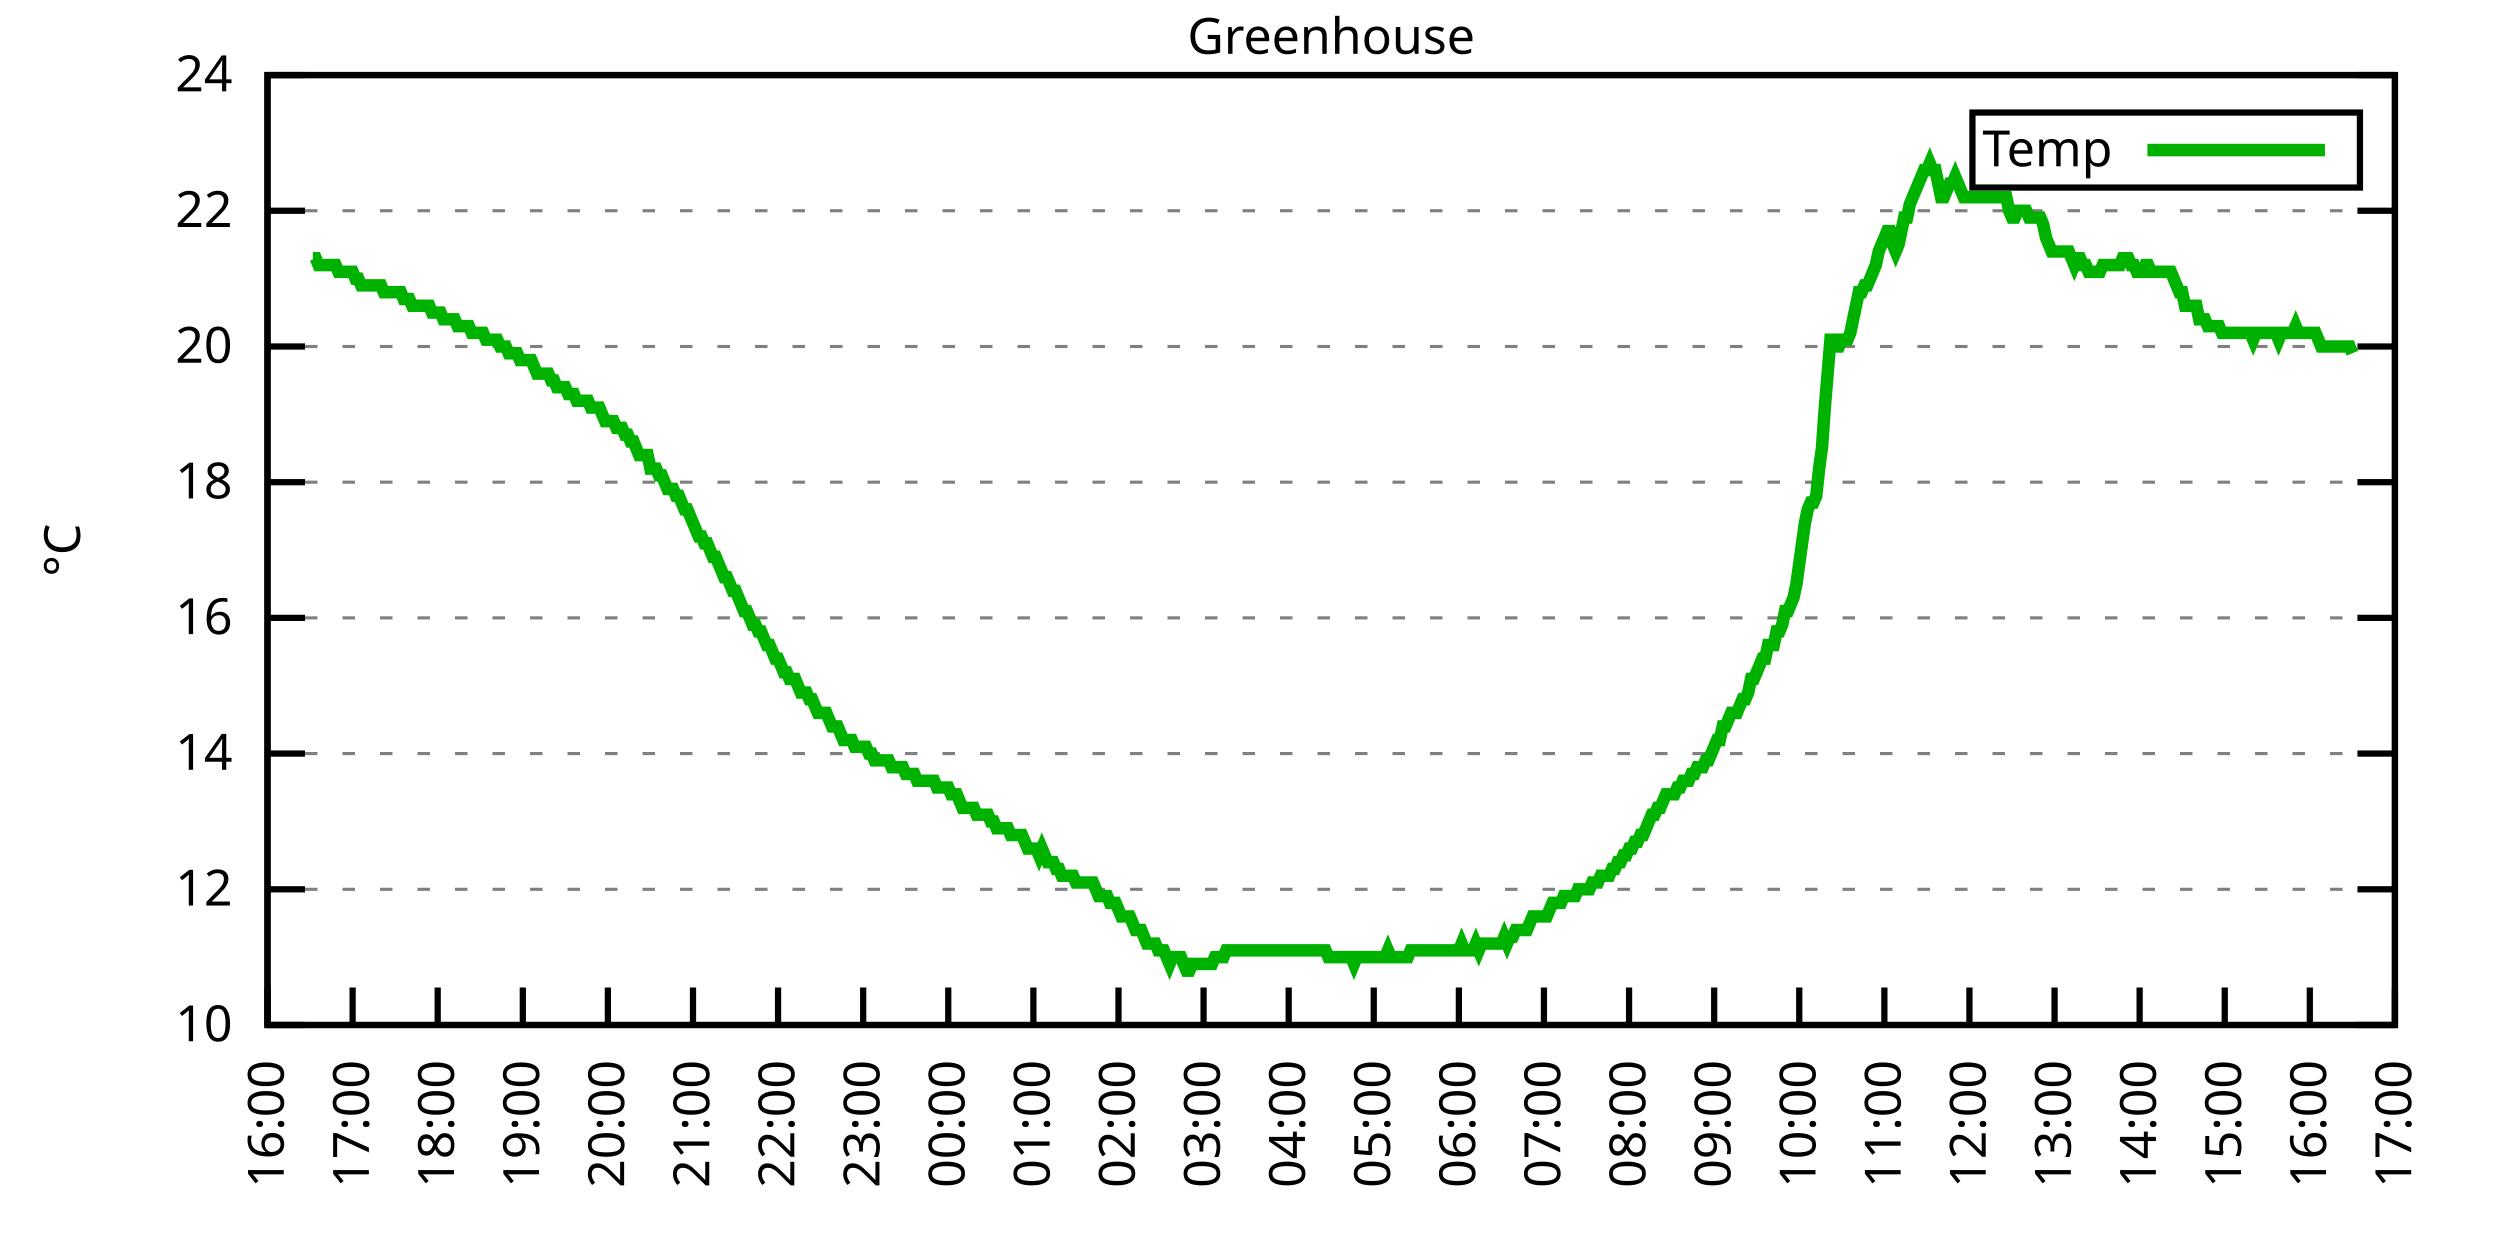
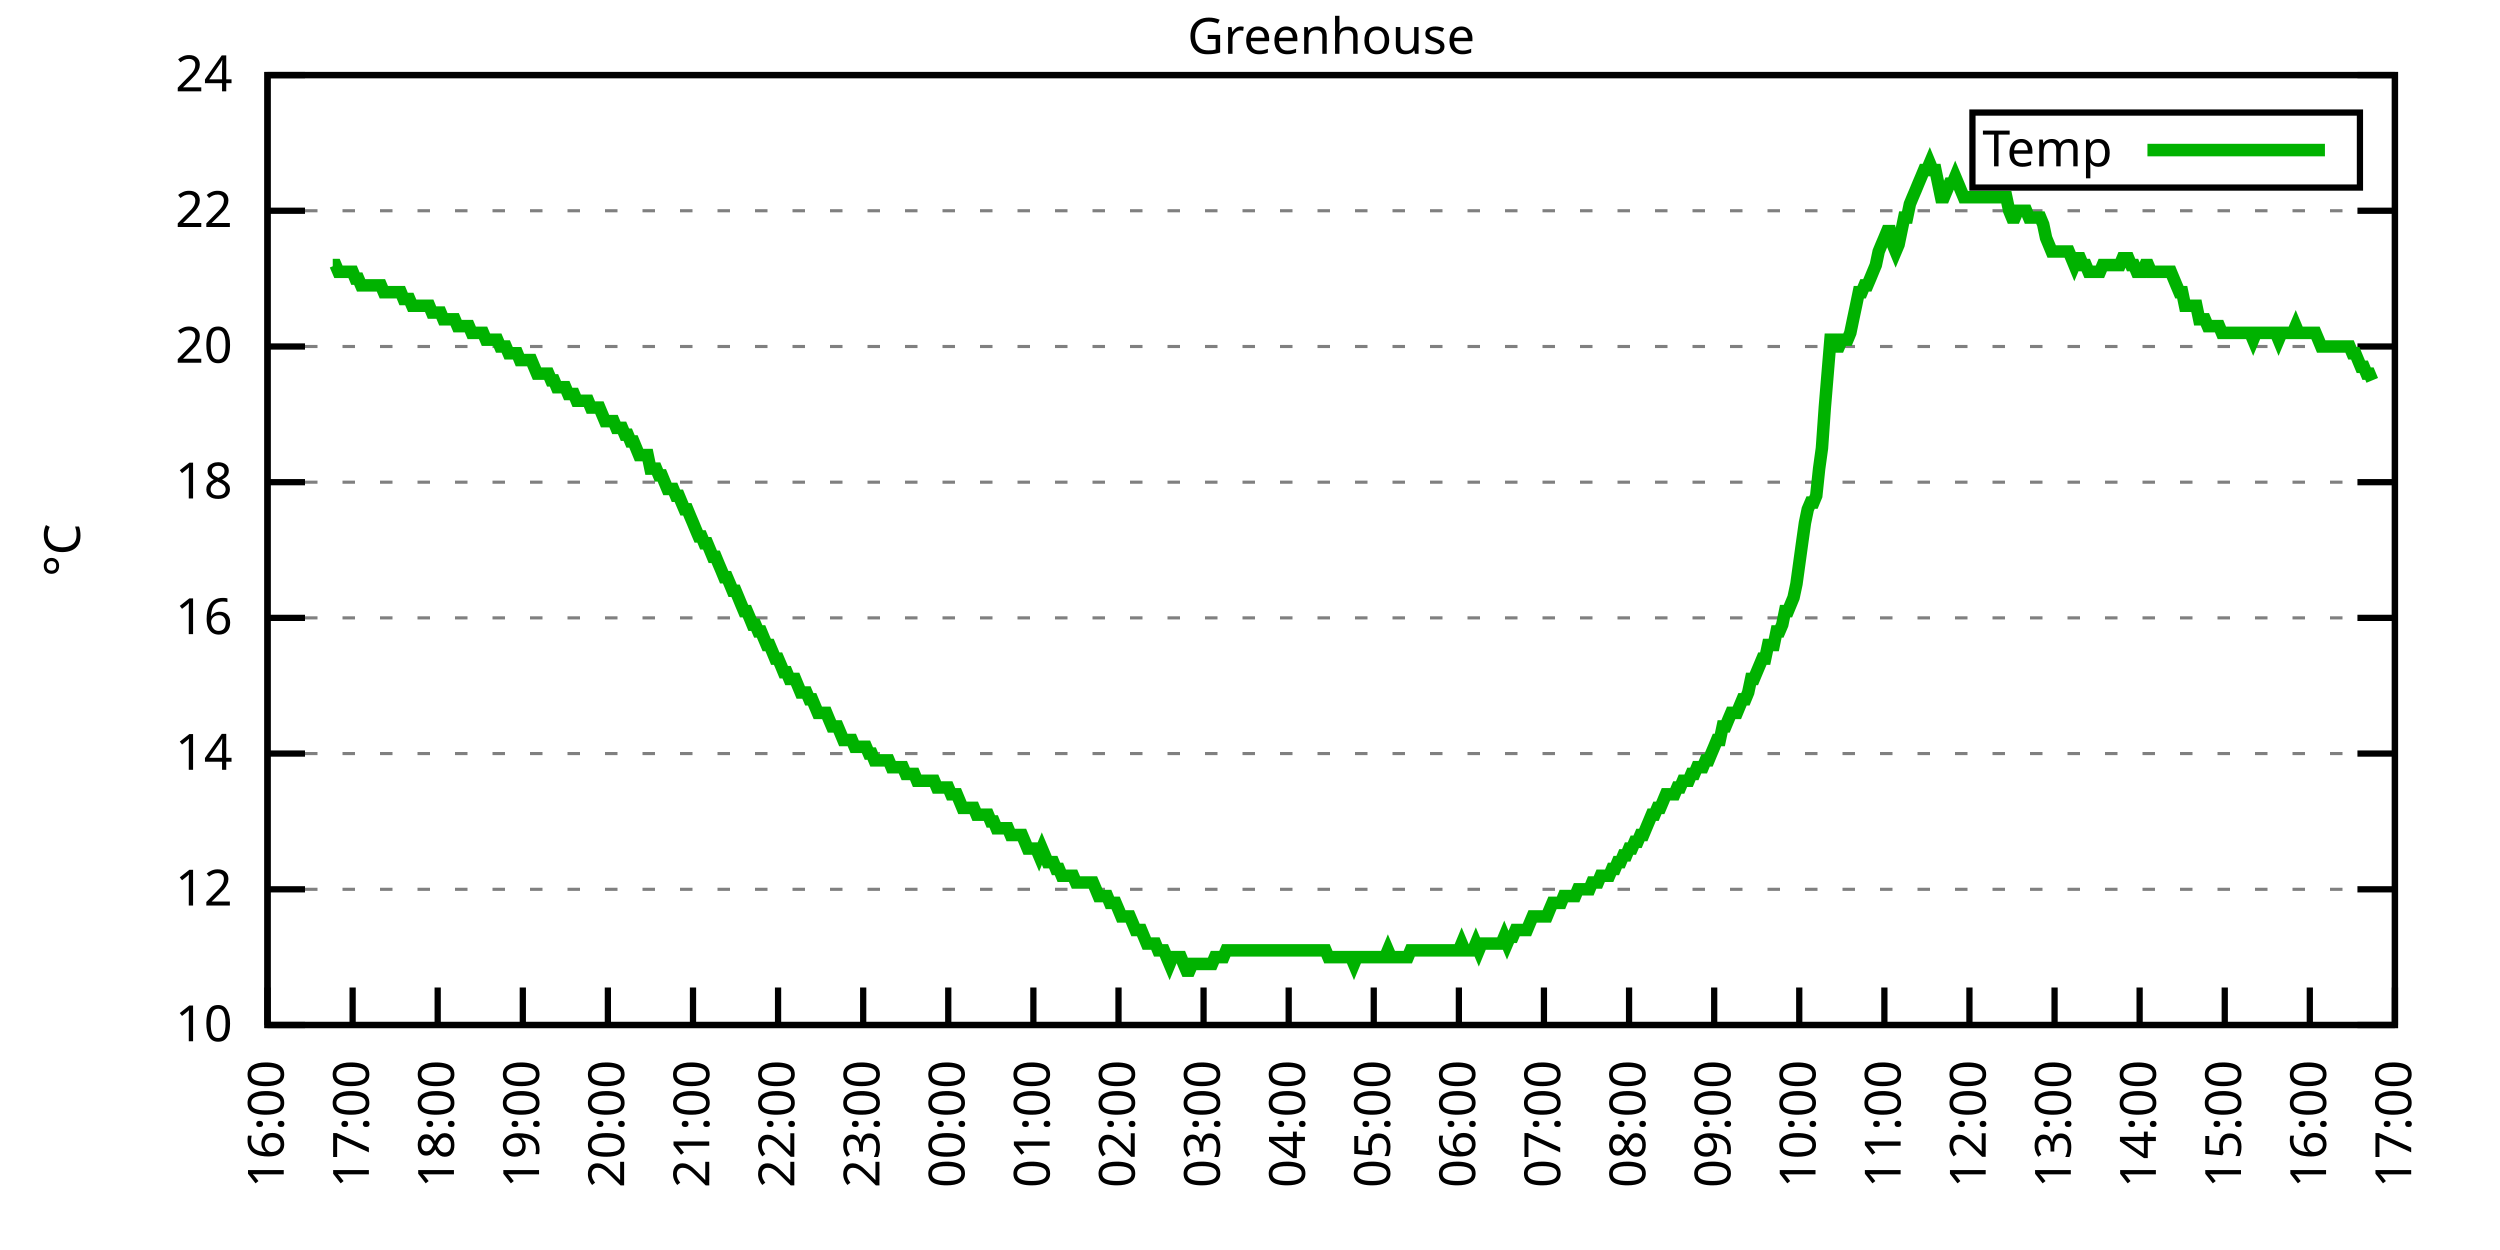
<svg xmlns="http://www.w3.org/2000/svg" xmlns:xlink="http://www.w3.org/1999/xlink" width="400" height="200" viewBox="0 0 400 200">
  <g id="gnuplot_canvas">
    <rect x="0" y="0" width="400" height="200" fill="none" />
    <defs>
      <circle id="gpDot" r="0.5" stroke-width="0.5" stroke="currentColor" />
      <path id="gpPt0" stroke-width="0.333" stroke="currentColor" d="M-1,0 h2 M0,-1 v2" />
      <path id="gpPt1" stroke-width="0.333" stroke="currentColor" d="M-1,-1 L1,1 M1,-1 L-1,1" />
      <path id="gpPt2" stroke-width="0.333" stroke="currentColor" d="M-1,0 L1,0 M0,-1 L0,1 M-1,-1 L1,1 M-1,1 L1,-1" />
      <rect id="gpPt3" stroke-width="0.333" stroke="currentColor" x="-1" y="-1" width="2" height="2" />
      <rect id="gpPt4" stroke-width="0.333" stroke="currentColor" fill="currentColor" x="-1" y="-1" width="2" height="2" />
      <circle id="gpPt5" stroke-width="0.333" stroke="currentColor" cx="0" cy="0" r="1" />
      <use xlink:href="#gpPt5" id="gpPt6" fill="currentColor" stroke="none" />
      <path id="gpPt7" stroke-width="0.333" stroke="currentColor" d="M0,-1.33 L-1.33,0.67 L1.33,0.67 z" />
      <use xlink:href="#gpPt7" id="gpPt8" fill="currentColor" stroke="none" />
      <use xlink:href="#gpPt7" id="gpPt9" stroke="currentColor" transform="rotate(180)" />
      <use xlink:href="#gpPt9" id="gpPt10" fill="currentColor" stroke="none" />
      <use xlink:href="#gpPt3" id="gpPt11" stroke="currentColor" transform="rotate(45)" />
      <use xlink:href="#gpPt11" id="gpPt12" fill="currentColor" stroke="none" />
      <path id="gpPt13" stroke-width="0.333" stroke="currentColor" d="M0,1.330 L1.265,0.411 L0.782,-1.067 L-0.782,-1.076 L-1.265,0.411 z" />
      <use xlink:href="#gpPt13" id="gpPt14" fill="currentColor" stroke="none" />
      <filter id="textbox" filterUnits="objectBoundingBox" x="0" y="0" height="1" width="1">
        <feFlood flood-color="white" flood-opacity="1" result="bgnd" />
        <feComposite in="SourceGraphic" in2="bgnd" operator="atop" />
      </filter>
      <filter id="greybox" filterUnits="objectBoundingBox" x="0" y="0" height="1" width="1">
        <feFlood flood-color="lightgrey" flood-opacity="1" result="grey" />
        <feComposite in="SourceGraphic" in2="grey" operator="atop" />
      </filter>
    </defs>
    <g fill="none" color="white" stroke="currentColor" stroke-width="1.00" stroke-linecap="butt" stroke-linejoin="miter">
</g>
    <g fill="none" color="black" stroke="currentColor" stroke-width="1.00" stroke-linecap="butt" stroke-linejoin="miter">
      <g stroke="none" shape-rendering="crispEdges">
        <polygon fill="rgb(255, 255, 255)" points="42.80,164.00 383.18,164.00 383.18,12.02 42.80,12.02 " />
      </g>
    </g>
    <g fill="none" color="black" stroke="currentColor" stroke-width="1.00" stroke-linecap="butt" stroke-linejoin="miter">
</g>
    <g fill="none" color="black" stroke="black" stroke-width="0.50" stroke-linecap="butt" stroke-linejoin="miter">
</g>
    <g fill="none" color="gray" stroke="currentColor" stroke-width="0.50" stroke-linecap="butt" stroke-linejoin="miter">
      <path stroke="gray" stroke-dasharray="2,4" class="gridline" d="M42.80,164.00 L383.19,164.00  " />
    </g>
    <g fill="none" color="gray" stroke="gray" stroke-width="1.00" stroke-linecap="butt" stroke-linejoin="miter">
</g>
    <g fill="none" color="black" stroke="currentColor" stroke-width="1.00" stroke-linecap="butt" stroke-linejoin="miter">
      <path stroke="black" d="M42.80,164.00 L48.80,164.00 M383.19,164.00 L377.19,164.00  " />
      <g transform="translate(37.20,166.60)" stroke="none" fill="black" font-family="Sans" font-size="8.00" text-anchor="end">
        <text>
          <tspan font-family="Sans"> 10</tspan>
        </text>
      </g>
    </g>
    <g fill="none" color="black" stroke="currentColor" stroke-width="1.00" stroke-linecap="butt" stroke-linejoin="miter">
</g>
    <g fill="none" color="black" stroke="black" stroke-width="0.50" stroke-linecap="butt" stroke-linejoin="miter">
</g>
    <g fill="none" color="gray" stroke="currentColor" stroke-width="0.50" stroke-linecap="butt" stroke-linejoin="miter">
      <path stroke="gray" stroke-dasharray="2,4" class="gridline" d="M42.80,142.29 L383.19,142.29  " />
    </g>
    <g fill="none" color="gray" stroke="gray" stroke-width="1.00" stroke-linecap="butt" stroke-linejoin="miter">
</g>
    <g fill="none" color="black" stroke="currentColor" stroke-width="1.00" stroke-linecap="butt" stroke-linejoin="miter">
      <path stroke="black" d="M42.80,142.29 L48.80,142.29 M383.19,142.29 L377.19,142.29  " />
      <g transform="translate(37.20,144.89)" stroke="none" fill="black" font-family="Sans" font-size="8.00" text-anchor="end">
        <text>
          <tspan font-family="Sans"> 12</tspan>
        </text>
      </g>
    </g>
    <g fill="none" color="black" stroke="currentColor" stroke-width="1.00" stroke-linecap="butt" stroke-linejoin="miter">
</g>
    <g fill="none" color="black" stroke="black" stroke-width="0.50" stroke-linecap="butt" stroke-linejoin="miter">
</g>
    <g fill="none" color="gray" stroke="currentColor" stroke-width="0.50" stroke-linecap="butt" stroke-linejoin="miter">
      <path stroke="gray" stroke-dasharray="2,4" class="gridline" d="M42.80,120.57 L383.19,120.57  " />
    </g>
    <g fill="none" color="gray" stroke="gray" stroke-width="1.00" stroke-linecap="butt" stroke-linejoin="miter">
</g>
    <g fill="none" color="black" stroke="currentColor" stroke-width="1.00" stroke-linecap="butt" stroke-linejoin="miter">
      <path stroke="black" d="M42.80,120.57 L48.80,120.57 M383.19,120.57 L377.19,120.57  " />
      <g transform="translate(37.20,123.17)" stroke="none" fill="black" font-family="Sans" font-size="8.00" text-anchor="end">
        <text>
          <tspan font-family="Sans"> 14</tspan>
        </text>
      </g>
    </g>
    <g fill="none" color="black" stroke="currentColor" stroke-width="1.00" stroke-linecap="butt" stroke-linejoin="miter">
</g>
    <g fill="none" color="black" stroke="black" stroke-width="0.50" stroke-linecap="butt" stroke-linejoin="miter">
</g>
    <g fill="none" color="gray" stroke="currentColor" stroke-width="0.50" stroke-linecap="butt" stroke-linejoin="miter">
      <path stroke="gray" stroke-dasharray="2,4" class="gridline" d="M42.80,98.86 L383.19,98.86  " />
    </g>
    <g fill="none" color="gray" stroke="gray" stroke-width="1.00" stroke-linecap="butt" stroke-linejoin="miter">
</g>
    <g fill="none" color="black" stroke="currentColor" stroke-width="1.00" stroke-linecap="butt" stroke-linejoin="miter">
      <path stroke="black" d="M42.80,98.86 L48.80,98.86 M383.19,98.86 L377.19,98.86  " />
      <g transform="translate(37.20,101.46)" stroke="none" fill="black" font-family="Sans" font-size="8.00" text-anchor="end">
        <text>
          <tspan font-family="Sans"> 16</tspan>
        </text>
      </g>
    </g>
    <g fill="none" color="black" stroke="currentColor" stroke-width="1.00" stroke-linecap="butt" stroke-linejoin="miter">
</g>
    <g fill="none" color="black" stroke="black" stroke-width="0.50" stroke-linecap="butt" stroke-linejoin="miter">
</g>
    <g fill="none" color="gray" stroke="currentColor" stroke-width="0.50" stroke-linecap="butt" stroke-linejoin="miter">
      <path stroke="gray" stroke-dasharray="2,4" class="gridline" d="M42.80,77.15 L383.19,77.15  " />
    </g>
    <g fill="none" color="gray" stroke="gray" stroke-width="1.00" stroke-linecap="butt" stroke-linejoin="miter">
</g>
    <g fill="none" color="black" stroke="currentColor" stroke-width="1.00" stroke-linecap="butt" stroke-linejoin="miter">
      <path stroke="black" d="M42.80,77.15 L48.80,77.15 M383.19,77.15 L377.19,77.15  " />
      <g transform="translate(37.20,79.75)" stroke="none" fill="black" font-family="Sans" font-size="8.00" text-anchor="end">
        <text>
          <tspan font-family="Sans"> 18</tspan>
        </text>
      </g>
    </g>
    <g fill="none" color="black" stroke="currentColor" stroke-width="1.00" stroke-linecap="butt" stroke-linejoin="miter">
</g>
    <g fill="none" color="black" stroke="black" stroke-width="0.50" stroke-linecap="butt" stroke-linejoin="miter">
</g>
    <g fill="none" color="gray" stroke="currentColor" stroke-width="0.50" stroke-linecap="butt" stroke-linejoin="miter">
      <path stroke="gray" stroke-dasharray="2,4" class="gridline" d="M42.80,55.44 L383.19,55.44  " />
    </g>
    <g fill="none" color="gray" stroke="gray" stroke-width="1.00" stroke-linecap="butt" stroke-linejoin="miter">
</g>
    <g fill="none" color="black" stroke="currentColor" stroke-width="1.00" stroke-linecap="butt" stroke-linejoin="miter">
      <path stroke="black" d="M42.80,55.44 L48.80,55.44 M383.19,55.44 L377.19,55.44  " />
      <g transform="translate(37.20,58.04)" stroke="none" fill="black" font-family="Sans" font-size="8.00" text-anchor="end">
        <text>
          <tspan font-family="Sans"> 20</tspan>
        </text>
      </g>
    </g>
    <g fill="none" color="black" stroke="currentColor" stroke-width="1.00" stroke-linecap="butt" stroke-linejoin="miter">
</g>
    <g fill="none" color="black" stroke="black" stroke-width="0.50" stroke-linecap="butt" stroke-linejoin="miter">
</g>
    <g fill="none" color="gray" stroke="currentColor" stroke-width="0.50" stroke-linecap="butt" stroke-linejoin="miter">
      <path stroke="gray" stroke-dasharray="2,4" class="gridline" d="M42.80,33.72 L383.19,33.72  " />
    </g>
    <g fill="none" color="gray" stroke="gray" stroke-width="1.00" stroke-linecap="butt" stroke-linejoin="miter">
</g>
    <g fill="none" color="black" stroke="currentColor" stroke-width="1.00" stroke-linecap="butt" stroke-linejoin="miter">
      <path stroke="black" d="M42.80,33.72 L48.80,33.72 M383.19,33.72 L377.19,33.72  " />
      <g transform="translate(37.20,36.32)" stroke="none" fill="black" font-family="Sans" font-size="8.00" text-anchor="end">
        <text>
          <tspan font-family="Sans"> 22</tspan>
        </text>
      </g>
    </g>
    <g fill="none" color="black" stroke="currentColor" stroke-width="1.00" stroke-linecap="butt" stroke-linejoin="miter">
</g>
    <g fill="none" color="black" stroke="black" stroke-width="0.50" stroke-linecap="butt" stroke-linejoin="miter">
</g>
    <g fill="none" color="gray" stroke="currentColor" stroke-width="0.50" stroke-linecap="butt" stroke-linejoin="miter">
      <path stroke="gray" stroke-dasharray="2,4" class="gridline" d="M42.80,12.01 L383.19,12.01  " />
    </g>
    <g fill="none" color="gray" stroke="gray" stroke-width="1.00" stroke-linecap="butt" stroke-linejoin="miter">
</g>
    <g fill="none" color="black" stroke="currentColor" stroke-width="1.00" stroke-linecap="butt" stroke-linejoin="miter">
      <path stroke="black" d="M42.80,12.01 L48.80,12.01 M383.19,12.01 L377.19,12.01  " />
      <g transform="translate(37.20,14.61)" stroke="none" fill="black" font-family="Sans" font-size="8.00" text-anchor="end">
        <text>
          <tspan font-family="Sans"> 24</tspan>
        </text>
      </g>
    </g>
    <g fill="none" color="black" stroke="currentColor" stroke-width="1.00" stroke-linecap="butt" stroke-linejoin="miter">
      <path stroke="black" d="M42.80,164.00 L42.80,158.00  " />
      <g transform="translate(45.40,169.60) rotate(270.00)" stroke="none" fill="black" font-family="Sans" font-size="8.00" text-anchor="end">
        <text>
          <tspan font-family="Sans">16:00</tspan>
        </text>
      </g>
    </g>
    <g fill="none" color="black" stroke="currentColor" stroke-width="1.00" stroke-linecap="butt" stroke-linejoin="miter">
      <path stroke="black" d="M56.42,164.00 L56.42,158.00  " />
      <g transform="translate(59.02,169.60) rotate(270.00)" stroke="none" fill="black" font-family="Sans" font-size="8.00" text-anchor="end">
        <text>
          <tspan font-family="Sans">17:00</tspan>
        </text>
      </g>
    </g>
    <g fill="none" color="black" stroke="currentColor" stroke-width="1.00" stroke-linecap="butt" stroke-linejoin="miter">
      <path stroke="black" d="M70.03,164.00 L70.03,158.00  " />
      <g transform="translate(72.63,169.60) rotate(270.00)" stroke="none" fill="black" font-family="Sans" font-size="8.00" text-anchor="end">
        <text>
          <tspan font-family="Sans">18:00</tspan>
        </text>
      </g>
    </g>
    <g fill="none" color="black" stroke="currentColor" stroke-width="1.00" stroke-linecap="butt" stroke-linejoin="miter">
      <path stroke="black" d="M83.65,164.00 L83.65,158.00  " />
      <g transform="translate(86.25,169.60) rotate(270.00)" stroke="none" fill="black" font-family="Sans" font-size="8.00" text-anchor="end">
        <text>
          <tspan font-family="Sans">19:00</tspan>
        </text>
      </g>
    </g>
    <g fill="none" color="black" stroke="currentColor" stroke-width="1.00" stroke-linecap="butt" stroke-linejoin="miter">
      <path stroke="black" d="M97.26,164.00 L97.26,158.00  " />
      <g transform="translate(99.86,169.60) rotate(270.00)" stroke="none" fill="black" font-family="Sans" font-size="8.00" text-anchor="end">
        <text>
          <tspan font-family="Sans">20:00</tspan>
        </text>
      </g>
    </g>
    <g fill="none" color="black" stroke="currentColor" stroke-width="1.00" stroke-linecap="butt" stroke-linejoin="miter">
      <path stroke="black" d="M110.88,164.00 L110.88,158.00  " />
      <g transform="translate(113.48,169.60) rotate(270.00)" stroke="none" fill="black" font-family="Sans" font-size="8.00" text-anchor="end">
        <text>
          <tspan font-family="Sans">21:00</tspan>
        </text>
      </g>
    </g>
    <g fill="none" color="black" stroke="currentColor" stroke-width="1.00" stroke-linecap="butt" stroke-linejoin="miter">
      <path stroke="black" d="M124.49,164.00 L124.49,158.00  " />
      <g transform="translate(127.09,169.60) rotate(270.00)" stroke="none" fill="black" font-family="Sans" font-size="8.00" text-anchor="end">
        <text>
          <tspan font-family="Sans">22:00</tspan>
        </text>
      </g>
    </g>
    <g fill="none" color="black" stroke="currentColor" stroke-width="1.00" stroke-linecap="butt" stroke-linejoin="miter">
      <path stroke="black" d="M138.11,164.00 L138.11,158.00  " />
      <g transform="translate(140.71,169.60) rotate(270.00)" stroke="none" fill="black" font-family="Sans" font-size="8.00" text-anchor="end">
        <text>
          <tspan font-family="Sans">23:00</tspan>
        </text>
      </g>
    </g>
    <g fill="none" color="black" stroke="currentColor" stroke-width="1.00" stroke-linecap="butt" stroke-linejoin="miter">
      <path stroke="black" d="M151.72,164.00 L151.72,158.00  " />
      <g transform="translate(154.32,169.60) rotate(270.00)" stroke="none" fill="black" font-family="Sans" font-size="8.00" text-anchor="end">
        <text>
          <tspan font-family="Sans">00:00</tspan>
        </text>
      </g>
    </g>
    <g fill="none" color="black" stroke="currentColor" stroke-width="1.00" stroke-linecap="butt" stroke-linejoin="miter">
      <path stroke="black" d="M165.34,164.00 L165.34,158.00  " />
      <g transform="translate(167.94,169.60) rotate(270.00)" stroke="none" fill="black" font-family="Sans" font-size="8.00" text-anchor="end">
        <text>
          <tspan font-family="Sans">01:00</tspan>
        </text>
      </g>
    </g>
    <g fill="none" color="black" stroke="currentColor" stroke-width="1.00" stroke-linecap="butt" stroke-linejoin="miter">
      <path stroke="black" d="M178.96,164.00 L178.96,158.00  " />
      <g transform="translate(181.56,169.60) rotate(270.00)" stroke="none" fill="black" font-family="Sans" font-size="8.00" text-anchor="end">
        <text>
          <tspan font-family="Sans">02:00</tspan>
        </text>
      </g>
    </g>
    <g fill="none" color="black" stroke="currentColor" stroke-width="1.00" stroke-linecap="butt" stroke-linejoin="miter">
      <path stroke="black" d="M192.57,164.00 L192.57,158.00  " />
      <g transform="translate(195.17,169.60) rotate(270.00)" stroke="none" fill="black" font-family="Sans" font-size="8.00" text-anchor="end">
        <text>
          <tspan font-family="Sans">03:00</tspan>
        </text>
      </g>
    </g>
    <g fill="none" color="black" stroke="currentColor" stroke-width="1.00" stroke-linecap="butt" stroke-linejoin="miter">
      <path stroke="black" d="M206.19,164.00 L206.19,158.00  " />
      <g transform="translate(208.79,169.60) rotate(270.00)" stroke="none" fill="black" font-family="Sans" font-size="8.00" text-anchor="end">
        <text>
          <tspan font-family="Sans">04:00</tspan>
        </text>
      </g>
    </g>
    <g fill="none" color="black" stroke="currentColor" stroke-width="1.00" stroke-linecap="butt" stroke-linejoin="miter">
      <path stroke="black" d="M219.80,164.00 L219.80,158.00  " />
      <g transform="translate(222.40,169.60) rotate(270.00)" stroke="none" fill="black" font-family="Sans" font-size="8.00" text-anchor="end">
        <text>
          <tspan font-family="Sans">05:00</tspan>
        </text>
      </g>
    </g>
    <g fill="none" color="black" stroke="currentColor" stroke-width="1.00" stroke-linecap="butt" stroke-linejoin="miter">
      <path stroke="black" d="M233.42,164.00 L233.42,158.00  " />
      <g transform="translate(236.02,169.60) rotate(270.00)" stroke="none" fill="black" font-family="Sans" font-size="8.00" text-anchor="end">
        <text>
          <tspan font-family="Sans">06:00</tspan>
        </text>
      </g>
    </g>
    <g fill="none" color="black" stroke="currentColor" stroke-width="1.00" stroke-linecap="butt" stroke-linejoin="miter">
      <path stroke="black" d="M247.03,164.00 L247.03,158.00  " />
      <g transform="translate(249.63,169.60) rotate(270.00)" stroke="none" fill="black" font-family="Sans" font-size="8.00" text-anchor="end">
        <text>
          <tspan font-family="Sans">07:00</tspan>
        </text>
      </g>
    </g>
    <g fill="none" color="black" stroke="currentColor" stroke-width="1.00" stroke-linecap="butt" stroke-linejoin="miter">
      <path stroke="black" d="M260.65,164.00 L260.65,158.00  " />
      <g transform="translate(263.25,169.60) rotate(270.00)" stroke="none" fill="black" font-family="Sans" font-size="8.00" text-anchor="end">
        <text>
          <tspan font-family="Sans">08:00</tspan>
        </text>
      </g>
    </g>
    <g fill="none" color="black" stroke="currentColor" stroke-width="1.00" stroke-linecap="butt" stroke-linejoin="miter">
      <path stroke="black" d="M274.27,164.00 L274.27,158.00  " />
      <g transform="translate(276.87,169.60) rotate(270.00)" stroke="none" fill="black" font-family="Sans" font-size="8.00" text-anchor="end">
        <text>
          <tspan font-family="Sans">09:00</tspan>
        </text>
      </g>
    </g>
    <g fill="none" color="black" stroke="currentColor" stroke-width="1.00" stroke-linecap="butt" stroke-linejoin="miter">
      <path stroke="black" d="M287.88,164.00 L287.88,158.00  " />
      <g transform="translate(290.48,169.60) rotate(270.00)" stroke="none" fill="black" font-family="Sans" font-size="8.00" text-anchor="end">
        <text>
          <tspan font-family="Sans">10:00</tspan>
        </text>
      </g>
    </g>
    <g fill="none" color="black" stroke="currentColor" stroke-width="1.00" stroke-linecap="butt" stroke-linejoin="miter">
      <path stroke="black" d="M301.50,164.00 L301.50,158.00  " />
      <g transform="translate(304.10,169.60) rotate(270.00)" stroke="none" fill="black" font-family="Sans" font-size="8.00" text-anchor="end">
        <text>
          <tspan font-family="Sans">11:00</tspan>
        </text>
      </g>
    </g>
    <g fill="none" color="black" stroke="currentColor" stroke-width="1.00" stroke-linecap="butt" stroke-linejoin="miter">
      <path stroke="black" d="M315.11,164.00 L315.11,158.00  " />
      <g transform="translate(317.71,169.60) rotate(270.00)" stroke="none" fill="black" font-family="Sans" font-size="8.00" text-anchor="end">
        <text>
          <tspan font-family="Sans">12:00</tspan>
        </text>
      </g>
    </g>
    <g fill="none" color="black" stroke="currentColor" stroke-width="1.00" stroke-linecap="butt" stroke-linejoin="miter">
      <path stroke="black" d="M328.73,164.00 L328.73,158.00  " />
      <g transform="translate(331.33,169.60) rotate(270.00)" stroke="none" fill="black" font-family="Sans" font-size="8.00" text-anchor="end">
        <text>
          <tspan font-family="Sans">13:00</tspan>
        </text>
      </g>
    </g>
    <g fill="none" color="black" stroke="currentColor" stroke-width="1.00" stroke-linecap="butt" stroke-linejoin="miter">
      <path stroke="black" d="M342.34,164.00 L342.34,158.00  " />
      <g transform="translate(344.94,169.60) rotate(270.00)" stroke="none" fill="black" font-family="Sans" font-size="8.00" text-anchor="end">
        <text>
          <tspan font-family="Sans">14:00</tspan>
        </text>
      </g>
    </g>
    <g fill="none" color="black" stroke="currentColor" stroke-width="1.00" stroke-linecap="butt" stroke-linejoin="miter">
      <path stroke="black" d="M355.96,164.00 L355.96,158.00  " />
      <g transform="translate(358.56,169.60) rotate(270.00)" stroke="none" fill="black" font-family="Sans" font-size="8.00" text-anchor="end">
        <text>
          <tspan font-family="Sans">15:00</tspan>
        </text>
      </g>
    </g>
    <g fill="none" color="black" stroke="currentColor" stroke-width="1.00" stroke-linecap="butt" stroke-linejoin="miter">
      <path stroke="black" d="M369.57,164.00 L369.57,158.00  " />
      <g transform="translate(372.17,169.60) rotate(270.00)" stroke="none" fill="black" font-family="Sans" font-size="8.00" text-anchor="end">
        <text>
          <tspan font-family="Sans">16:00</tspan>
        </text>
      </g>
    </g>
    <g fill="none" color="black" stroke="currentColor" stroke-width="1.00" stroke-linecap="butt" stroke-linejoin="miter">
      <path stroke="black" d="M383.19,164.00 L383.19,158.00  " />
      <g transform="translate(385.79,169.60) rotate(270.00)" stroke="none" fill="black" font-family="Sans" font-size="8.00" text-anchor="end">
        <text>
          <tspan font-family="Sans">17:00</tspan>
        </text>
      </g>
    </g>
    <g fill="none" color="black" stroke="currentColor" stroke-width="1.00" stroke-linecap="butt" stroke-linejoin="miter">
</g>
    <g fill="none" color="black" stroke="currentColor" stroke-width="1.00" stroke-linecap="butt" stroke-linejoin="miter">
      <path stroke="black" d="M42.80,12.01 L42.80,164.00 L383.19,164.00 L383.19,12.01 L42.80,12.01 Z  " />
    </g>
    <g fill="none" color="black" stroke="currentColor" stroke-width="1.00" stroke-linecap="butt" stroke-linejoin="miter">
</g>
    <g fill="none" color="black" stroke="currentColor" stroke-width="1.00" stroke-linecap="butt" stroke-linejoin="miter">
      <path stroke="black" d="M315.59,30.01 L315.59,18.01 L377.59,18.01 L377.59,30.01 L315.59,30.01 Z  " />
    </g>
    <g id="Greenhouse_plot_1">
      <g fill="none" color="white" stroke="black" stroke-width="2.00" stroke-linecap="butt" stroke-linejoin="miter">
</g>
      <g fill="none" color="black" stroke="currentColor" stroke-width="2.00" stroke-linecap="butt" stroke-linejoin="miter">
        <g transform="translate(337.99,26.61)" stroke="none" fill="black" font-family="Sans" font-size="8.00" text-anchor="end">
          <text>
            <tspan font-family="Sans">Temp</tspan>
          </text>
        </g>
      </g>
      <g fill="none" color="black" stroke="currentColor" stroke-width="2.00" stroke-linecap="butt" stroke-linejoin="miter">
-         <path stroke="rgb(  0, 178,   0)" d="M343.59,24.01 L371.99,24.01 M50.06,41.32 L50.52,41.32 L50.97,42.41 L51.42,42.41 L51.88,42.41 L52.33,42.41   L52.78,42.41 L53.24,42.41 L53.69,42.41 L54.15,43.49 L54.60,43.49 L55.05,43.49 L55.51,43.49 L55.96,43.49   L56.42,43.49 L56.87,44.58 L57.32,44.58 L57.78,45.66 L58.23,45.66 L58.68,45.66 L59.14,45.66 L59.59,45.66   L60.05,45.66 L60.50,45.66 L60.95,45.66 L61.41,46.75 L61.86,46.75 L62.32,46.75 L62.77,46.75 L63.22,46.75   L63.68,46.75 L64.13,46.75 L64.58,47.84 L65.04,47.84 L65.49,47.84 L65.95,48.92 L66.40,48.92 L66.85,48.92   L67.31,48.92 L67.76,48.92 L68.22,48.92 L68.67,48.92 L69.12,50.01 L69.58,50.01 L70.03,50.01 L70.49,50.01   L70.94,51.09 L71.39,51.09 L71.85,51.09 L72.30,51.09 L72.75,51.09 L73.21,52.18 L73.66,52.18 L74.12,52.18   L74.57,52.18 L75.02,52.18 L75.48,53.26 L75.93,53.26 L76.39,53.26 L76.84,53.26 L77.29,53.26 L77.75,54.35   L78.20,54.35 L78.65,54.35 L79.11,54.35 L79.56,54.35 L80.02,55.44 L80.47,55.44 L80.92,55.44 L81.38,56.52   L81.83,56.52 L82.29,56.52 L82.74,56.52 L83.19,57.61 L83.65,57.61 L84.10,57.61 L84.55,57.61 L85.01,57.61   L85.46,58.69 L85.92,59.78 L86.37,59.78 L86.82,59.78 L87.28,59.78 L87.73,59.78 L88.19,60.86 L88.64,60.86   L89.09,61.95 L89.55,61.95 L90.00,61.95 L90.45,61.95 L90.91,63.04 L91.36,63.04 L91.82,63.04 L92.27,64.12   L92.72,64.12 L93.18,64.12 L93.63,64.12 L94.09,64.12 L94.54,65.21 L94.99,65.21 L95.45,65.21 L95.90,65.21   L96.35,66.29 L96.81,67.38 L97.26,67.38 L97.72,67.38 L98.17,67.38 L98.62,68.46 L99.08,68.46 L99.53,68.46   L99.99,69.55 L100.44,69.55 L100.89,70.63 L101.35,70.63 L101.80,71.72 L102.25,72.81 L102.71,72.81 L103.16,72.81   L103.62,72.81 L104.07,74.98 L104.52,74.98 L104.98,74.98 L105.43,76.06 L105.89,76.06 L106.34,77.15 L106.79,78.23   L107.25,78.23 L107.70,78.23 L108.15,79.32 L108.61,79.32 L109.06,80.41 L109.52,81.49 L109.97,81.49 L110.42,82.58   L110.88,83.66 L111.33,84.75 L111.79,85.83 L112.24,85.83 L112.69,86.92 L113.15,86.92 L113.60,88.00 L114.05,89.09   L114.51,89.09 L114.96,90.18 L115.42,91.26 L115.87,92.35 L116.32,92.35 L116.78,93.43 L117.23,94.52 L117.69,94.52   L118.14,95.60 L118.59,96.69 L119.05,97.78 L119.50,97.78 L119.96,98.86 L120.41,99.95 L120.86,99.95 L121.32,101.03   L121.77,101.03 L122.22,102.12 L122.68,103.20 L123.13,103.20 L123.59,104.29 L124.04,105.38 L124.49,105.38 L124.95,106.46   L125.40,107.55 L125.86,107.55 L126.31,108.63 L126.76,108.63 L127.22,108.63 L127.67,109.72 L128.12,110.80 L128.58,110.80   L129.03,110.80 L129.49,111.89 L129.94,111.89 L130.39,112.97 L130.85,114.06 L131.30,114.06 L131.76,114.06 L132.21,114.06   L132.66,115.15 L133.12,116.23 L133.57,116.23 L134.02,116.23 L134.48,117.32 L134.93,118.40 L135.39,118.40 L135.84,118.40   L136.29,118.40 L136.75,119.49 L137.20,119.49 L137.66,119.49 L138.11,119.49 L138.56,119.49 L139.02,120.57 L139.47,120.57   L139.92,121.66 L140.38,121.66 L140.83,121.66 L141.29,121.66 L141.74,121.66 L142.19,121.66 L142.65,122.75 L143.10,122.75   L143.56,122.75 L144.01,122.75 L144.46,122.75 L144.92,123.83 L145.37,123.83 L145.82,123.83 L146.28,123.83 L146.73,124.92   L147.19,124.92 L147.64,124.92 L148.09,124.92 L148.55,124.92 L149.00,124.92 L149.46,124.92 L149.91,126.00 L150.36,126.00   L150.82,126.00 L151.27,126.00 L151.72,126.00 L152.18,127.09 L152.63,127.09 L153.09,127.09 L153.54,128.17 L153.99,129.26   L154.45,129.26 L154.90,129.26 L155.36,129.26 L155.81,129.26 L156.26,130.35 L156.72,130.35 L157.17,130.35 L157.62,130.35   L158.08,130.35 L158.53,131.43 L158.99,131.43 L159.44,132.52 L159.89,132.52 L160.35,132.52 L160.80,132.52 L161.26,132.52   L161.71,133.60 L162.16,133.60 L162.62,133.60 L163.07,133.60 L163.52,133.60 L163.98,134.69 L164.43,135.77 L164.89,135.77   L165.34,135.77 L165.79,135.77 L166.25,136.86 L166.70,135.77 L167.16,136.86 L167.61,137.94 L168.06,137.94 L168.52,137.94   L168.97,139.03 L169.43,139.03 L169.88,140.12 L170.33,140.12 L170.79,140.12 L171.24,140.12 L171.69,140.12 L172.15,141.20   L172.60,141.20 L173.06,141.20 L173.51,141.20 L173.96,141.20 L174.42,141.20 L174.87,141.20 L175.33,142.29 L175.78,143.37   L176.23,143.37 L176.69,143.37 L177.14,143.37 L177.59,144.46 L178.05,144.46 L178.50,144.46 L178.96,145.54 L179.41,146.63   L179.86,146.63 L180.32,146.63 L180.77,146.63 L181.23,147.72 L181.68,148.80 L182.13,148.80 L182.59,148.80 L183.04,149.89   L183.49,150.97 L183.95,150.97 L184.40,150.97 L184.86,150.97 L185.31,152.06 L185.76,152.06 L186.22,152.06 L186.67,153.14   L187.13,154.23 L187.58,153.14 L188.03,153.14 L188.49,153.14 L188.94,153.14 L189.39,154.23 L189.85,155.31 L190.30,155.31   L190.76,154.23 L191.21,154.23 L191.66,154.23 L192.12,154.23 L192.57,154.23 L193.03,154.23 L193.48,154.23 L193.93,154.23   L194.39,153.14 L194.84,153.14 L195.29,153.14 L195.75,153.14 L196.20,152.06 L196.66,152.06 L197.11,152.06 L197.56,152.06   L198.02,152.06 L198.47,152.06 L198.93,152.06 L199.38,152.06 L199.83,152.06 L200.29,152.06 L200.74,152.06 L201.19,152.06   L201.65,152.06 L202.10,152.06 L202.56,152.06 L203.01,152.06 L203.46,152.06 L203.92,152.06 L204.37,152.06 L204.83,152.06   L205.28,152.06 L205.73,152.06 L206.19,152.06 L206.64,152.06 L207.09,152.06 L207.55,152.06 L208.00,152.06 L208.46,152.06   L208.91,152.06 L209.36,152.06 L209.82,152.06 L210.27,152.06 L210.73,152.06 L211.18,152.06 L211.63,152.06 L212.09,152.06   L212.54,153.14 L213.00,153.14 L213.45,153.14 L213.90,153.14 L214.36,153.14 L214.81,153.14 L215.26,153.14 L215.72,153.14   L216.17,153.14 L216.63,154.23 L217.08,153.14 L217.53,153.14 L217.99,153.14 L218.44,153.14 L218.90,153.14 L219.35,153.14   L219.80,153.14 L220.26,153.14 L220.71,153.14 L221.16,153.14 L221.62,153.14 L222.07,152.06 L222.53,153.14 L222.98,153.14   L223.43,153.14 L223.89,153.14 L224.34,153.14 L224.80,153.14 L225.25,153.14 L225.70,152.06 L226.16,152.06 L226.61,152.06   L227.06,152.06 L227.52,152.06 L227.97,152.06 L228.43,152.06 L228.88,152.06 L229.33,152.06 L229.79,152.06 L230.24,152.06   L230.70,152.06 L231.15,152.06 L231.60,152.06 L232.06,152.06 L232.51,152.06 L232.96,152.06 L233.42,152.06 L233.87,150.97   L234.33,152.06 L234.78,152.06 L235.23,152.06 L235.69,152.06 L236.14,150.97 L236.60,152.06 L237.05,150.97 L237.50,150.97   L237.96,150.97 L238.41,150.97 L238.86,150.97 L239.32,150.97 L239.77,150.97 L240.23,150.97 L240.68,149.89 L241.13,150.97   L241.59,149.89 L242.04,149.89 L242.50,148.80 L242.95,148.80 L243.40,148.80 L243.86,148.80 L244.31,148.80 L244.76,147.72   L245.22,146.63 L245.67,146.63 L246.13,146.63 L246.58,146.63 L247.03,146.63 L247.49,146.63 L247.94,145.54 L248.40,144.46   L248.85,144.46 L249.30,144.46 L249.76,144.46 L250.21,143.37 L250.66,143.37 L251.12,143.37 L251.57,143.37 L252.03,143.37   L252.48,142.29 L252.93,142.29 L253.39,142.29 L253.84,142.29 L254.30,142.29 L254.75,141.20 L255.20,141.20 L255.66,141.20   L256.11,140.12 L256.56,140.12 L257.02,140.12 L257.47,140.12 L257.93,139.03 L258.38,139.03 L258.83,137.94 L259.29,137.94   L259.74,136.86 L260.20,136.86 L260.65,135.77 L261.10,135.77 L261.56,134.69 L262.01,134.69 L262.47,133.60 L262.92,133.60   L263.37,132.52 L263.83,131.43 L264.28,130.35 L264.73,130.35 L265.19,129.26 L265.64,129.26 L266.10,128.17 L266.55,127.09   L267.00,127.09 L267.46,127.09 L267.91,127.09 L268.37,126.00 L268.82,126.00 L269.27,124.92 L269.73,124.92 L270.18,124.92   L270.63,123.83 L271.09,123.83 L271.54,122.75 L272.00,122.75 L272.45,122.75 L272.90,121.66 L273.36,121.66 L273.81,120.57   L274.27,119.49 L274.72,118.40 L275.17,118.40 L275.63,116.23 L276.08,116.23 L276.53,115.15 L276.99,114.06 L277.44,114.06   L277.90,114.06 L278.35,112.97 L278.80,111.89 L279.26,111.89 L279.71,110.80 L280.17,108.63 L280.62,108.63 L281.07,107.55   L281.53,106.46 L281.98,105.38 L282.43,105.38 L282.89,103.20 L283.34,103.20 L283.80,103.20 L284.25,101.03 L284.70,101.03   L285.16,99.95 L285.61,97.78 L286.07,97.78 L286.52,96.69 L286.97,95.60 L287.43,93.43 L287.88,90.18 L288.33,86.92   L288.79,83.66 L289.24,81.49 L289.70,80.41 L290.15,80.41 L290.60,79.32 L291.06,74.98 L291.51,71.72 L291.97,65.21   L292.42,59.78 L292.87,54.35 L293.33,54.35 L293.78,55.44 L294.23,55.44 L294.69,54.35 L295.14,54.35 L295.60,54.35   L296.05,53.26 L296.50,51.09 L296.96,48.92 L297.41,46.75 L297.87,46.75 L298.32,45.66 L298.77,45.66 L299.23,44.58   L299.68,43.49 L300.13,42.41 L300.59,40.24 L301.04,39.15 L301.50,38.07 L301.95,36.98 L302.40,36.98 L302.86,39.15   L303.31,40.24 L303.77,39.15 L304.22,36.98 L304.67,34.81 L305.13,34.81 L305.58,32.64 L306.03,31.55 L306.49,30.47   L306.94,29.38 L307.40,28.29 L307.85,27.21 L308.30,27.21 L308.76,26.12 L309.21,27.21 L309.67,27.21 L310.12,29.38   L310.57,31.55 L311.03,31.55 L311.48,30.47 L311.94,29.38 L312.39,29.38 L312.84,28.29 L313.30,29.38 L313.75,30.47   L314.20,31.55 L314.66,31.55 L315.11,31.55 L315.57,31.55 L316.02,31.55 L316.47,31.55 L316.93,31.55 L317.38,31.55   L317.84,31.55 L318.29,31.55 L318.74,31.55 L319.20,31.55 L319.65,31.55 L320.10,31.55 L320.56,31.55 L321.01,31.55   L321.47,33.72 L321.92,34.81 L322.37,34.81 L322.83,33.72 L323.28,33.72 L323.74,33.72 L324.19,33.72 L324.64,34.81   L325.10,34.81 L325.55,34.81 L326.00,34.81 L326.46,34.81 L326.91,35.89 L327.37,38.07 L327.82,39.15 L328.27,40.24   L328.73,40.24 L329.18,40.24 L329.64,40.24 L330.09,40.24 L330.54,40.24 L331.00,40.24 L331.45,41.32 L331.90,42.41   L332.36,41.32 L332.81,41.32 L333.27,42.41 L333.72,42.41 L334.17,43.49 L334.63,43.49 L335.08,43.49 L335.54,43.49   L335.99,43.49 L336.44,42.41 L336.90,42.41 L337.35,42.41 L337.80,42.41 L338.26,42.41 L338.71,42.41 L339.17,42.41   L339.62,41.32 L340.07,41.32 L340.53,41.32 L340.98,42.41 L341.44,42.41 L341.89,43.49 L342.34,43.49 L342.80,43.49   L343.25,42.41 L343.70,42.41 L344.16,43.49 L344.61,43.49 L345.07,43.49 L345.52,43.49 L345.97,43.49 L346.43,43.49   L346.88,43.49 L347.34,43.49 L347.79,44.58 L348.24,45.66 L348.70,46.75 L349.15,46.75 L349.60,48.92 L350.06,48.92   L350.51,48.92 L350.97,48.92 L351.42,48.92 L351.87,51.09 L352.33,51.09 L352.78,51.09 L353.24,52.18 L353.69,52.18   L354.14,52.18 L354.60,52.18 L355.05,52.18 L355.50,53.26 L355.96,53.26 L356.41,53.26 L356.87,53.26 L357.32,53.26   L357.77,53.26 L358.23,53.26 L358.68,53.26 L359.14,53.26 L359.59,53.26 L360.04,53.26 L360.50,54.35 L360.95,53.26   L361.41,53.26 L361.86,53.26 L362.31,53.26 L362.77,53.26 L363.22,53.26 L363.67,53.26 L364.13,53.26 L364.58,54.35   L365.04,53.26 L365.49,53.26 L365.94,53.26 L366.40,53.26 L366.85,53.26 L367.31,52.18 L367.76,53.26 L368.21,53.26   L368.67,53.26 L369.12,53.26 L369.57,53.26 L370.03,53.26 L370.48,53.26 L370.94,54.35 L371.39,55.44 L371.84,55.44   L372.30,55.44 L372.75,55.44 L373.21,55.44 L373.66,55.44 L374.11,55.44 L374.57,55.44 L375.02,55.44 L375.47,55.44   L375.93,55.44 L376.38,56.52  " />
+         <path stroke="rgb(  0, 178,   0)" d="M343.59,24.01 L371.99,24.01 M53.24,42.41 L53.69,42.41 L54.15,43.49 L54.60,43.49 L55.05,43.49 L55.51,43.49   L55.96,43.49 L56.42,43.49 L56.87,44.58 L57.32,44.58 L57.78,45.66 L58.23,45.66 L58.68,45.66 L59.14,45.66   L59.59,45.66 L60.05,45.66 L60.50,45.66 L60.95,45.66 L61.41,46.75 L61.86,46.75 L62.32,46.75 L62.77,46.75   L63.22,46.75 L63.68,46.75 L64.13,46.75 L64.58,47.84 L65.04,47.84 L65.49,47.84 L65.95,48.92 L66.40,48.92   L66.85,48.92 L67.31,48.92 L67.76,48.92 L68.22,48.92 L68.67,48.92 L69.12,50.01 L69.58,50.01 L70.03,50.01   L70.49,50.01 L70.94,51.09 L71.39,51.09 L71.85,51.09 L72.30,51.09 L72.75,51.09 L73.21,52.18 L73.66,52.18   L74.12,52.18 L74.57,52.18 L75.02,52.18 L75.48,53.26 L75.93,53.26 L76.39,53.26 L76.84,53.26 L77.29,53.26   L77.75,54.35 L78.20,54.35 L78.65,54.35 L79.11,54.35 L79.56,54.35 L80.02,55.44 L80.47,55.44 L80.92,55.44   L81.38,56.52 L81.83,56.52 L82.29,56.52 L82.74,56.52 L83.19,57.61 L83.65,57.61 L84.10,57.61 L84.55,57.61   L85.01,57.61 L85.46,58.69 L85.92,59.78 L86.37,59.78 L86.82,59.78 L87.28,59.78 L87.73,59.78 L88.19,60.86   L88.64,60.86 L89.09,61.95 L89.55,61.95 L90.00,61.95 L90.45,61.95 L90.91,63.04 L91.36,63.04 L91.82,63.04   L92.27,64.12 L92.72,64.12 L93.18,64.12 L93.63,64.12 L94.09,64.12 L94.54,65.21 L94.99,65.21 L95.45,65.21   L95.90,65.21 L96.35,66.29 L96.81,67.38 L97.26,67.38 L97.72,67.38 L98.17,67.38 L98.62,68.46 L99.08,68.46   L99.53,68.46 L99.99,69.55 L100.44,69.55 L100.89,70.63 L101.35,70.63 L101.80,71.72 L102.25,72.81 L102.71,72.81   L103.16,72.81 L103.62,72.81 L104.07,74.98 L104.52,74.98 L104.98,74.98 L105.43,76.06 L105.89,76.06 L106.34,77.15   L106.79,78.23 L107.25,78.23 L107.70,78.23 L108.15,79.32 L108.61,79.32 L109.06,80.41 L109.52,81.49 L109.97,81.49   L110.42,82.58 L110.88,83.66 L111.33,84.75 L111.79,85.83 L112.24,85.83 L112.69,86.92 L113.15,86.92 L113.60,88.00   L114.05,89.09 L114.51,89.09 L114.96,90.18 L115.42,91.26 L115.87,92.35 L116.32,92.35 L116.78,93.43 L117.23,94.52   L117.69,94.52 L118.14,95.60 L118.59,96.69 L119.05,97.78 L119.50,97.78 L119.96,98.86 L120.41,99.95 L120.86,99.95   L121.32,101.03 L121.77,101.03 L122.22,102.12 L122.68,103.20 L123.13,103.20 L123.59,104.29 L124.04,105.38 L124.49,105.38   L124.95,106.46 L125.40,107.55 L125.86,107.55 L126.31,108.63 L126.76,108.63 L127.22,108.63 L127.67,109.72 L128.12,110.80   L128.58,110.80 L129.03,110.80 L129.49,111.89 L129.94,111.89 L130.39,112.97 L130.85,114.06 L131.30,114.06 L131.76,114.06   L132.21,114.06 L132.66,115.15 L133.12,116.23 L133.57,116.23 L134.02,116.23 L134.48,117.32 L134.93,118.40 L135.39,118.40   L135.84,118.40 L136.29,118.40 L136.75,119.49 L137.20,119.49 L137.66,119.49 L138.11,119.49 L138.56,119.49 L139.02,120.57   L139.47,120.57 L139.92,121.66 L140.38,121.66 L140.83,121.66 L141.29,121.66 L141.74,121.66 L142.19,121.66 L142.65,122.75   L143.10,122.75 L143.56,122.75 L144.01,122.75 L144.46,122.75 L144.92,123.83 L145.37,123.83 L145.82,123.83 L146.28,123.83   L146.73,124.92 L147.19,124.92 L147.64,124.92 L148.09,124.92 L148.55,124.92 L149.00,124.92 L149.46,124.92 L149.91,126.00   L150.36,126.00 L150.82,126.00 L151.27,126.00 L151.72,126.00 L152.18,127.09 L152.63,127.09 L153.09,127.09 L153.54,128.17   L153.99,129.26 L154.45,129.26 L154.90,129.26 L155.36,129.26 L155.81,129.26 L156.26,130.35 L156.72,130.35 L157.17,130.35   L157.62,130.35 L158.08,130.35 L158.53,131.43 L158.99,131.43 L159.44,132.52 L159.89,132.52 L160.35,132.52 L160.80,132.52   L161.26,132.52 L161.71,133.60 L162.16,133.60 L162.62,133.60 L163.07,133.60 L163.52,133.60 L163.98,134.69 L164.43,135.77   L164.89,135.77 L165.34,135.77 L165.79,135.77 L166.25,136.86 L166.70,135.77 L167.16,136.86 L167.61,137.94 L168.06,137.94   L168.52,137.94 L168.97,139.03 L169.43,139.03 L169.88,140.12 L170.33,140.12 L170.79,140.12 L171.24,140.12 L171.69,140.12   L172.15,141.20 L172.60,141.20 L173.06,141.20 L173.51,141.20 L173.96,141.20 L174.42,141.20 L174.87,141.20 L175.33,142.29   L175.78,143.37 L176.23,143.37 L176.69,143.37 L177.14,143.37 L177.59,144.46 L178.05,144.46 L178.50,144.46 L178.96,145.54   L179.41,146.63 L179.86,146.63 L180.32,146.63 L180.77,146.63 L181.23,147.72 L181.68,148.80 L182.13,148.80 L182.59,148.80   L183.04,149.89 L183.49,150.97 L183.95,150.97 L184.40,150.97 L184.86,150.97 L185.31,152.06 L185.76,152.06 L186.22,152.06   L186.67,153.14 L187.13,154.23 L187.58,153.14 L188.03,153.14 L188.49,153.14 L188.94,153.14 L189.39,154.23 L189.85,155.31   L190.30,155.31 L190.76,154.23 L191.21,154.23 L191.66,154.23 L192.12,154.23 L192.57,154.23 L193.03,154.23 L193.48,154.23   L193.93,154.23 L194.39,153.14 L194.84,153.14 L195.29,153.14 L195.75,153.14 L196.20,152.06 L196.66,152.06 L197.11,152.06   L197.56,152.06 L198.02,152.06 L198.47,152.06 L198.93,152.06 L199.38,152.06 L199.83,152.06 L200.29,152.06 L200.74,152.06   L201.19,152.06 L201.65,152.06 L202.10,152.06 L202.56,152.06 L203.01,152.06 L203.46,152.06 L203.92,152.06 L204.37,152.06   L204.83,152.06 L205.28,152.06 L205.73,152.06 L206.19,152.06 L206.64,152.06 L207.09,152.06 L207.55,152.06 L208.00,152.06   L208.46,152.06 L208.91,152.06 L209.36,152.06 L209.82,152.06 L210.27,152.06 L210.73,152.06 L211.18,152.06 L211.63,152.06   L212.09,152.06 L212.54,153.14 L213.00,153.14 L213.45,153.14 L213.90,153.14 L214.36,153.14 L214.81,153.14 L215.26,153.14   L215.72,153.14 L216.17,153.14 L216.63,154.23 L217.08,153.14 L217.53,153.14 L217.99,153.14 L218.44,153.14 L218.90,153.14   L219.35,153.14 L219.80,153.14 L220.26,153.14 L220.71,153.14 L221.16,153.14 L221.62,153.14 L222.07,152.06 L222.53,153.14   L222.98,153.14 L223.43,153.14 L223.89,153.14 L224.34,153.14 L224.80,153.14 L225.25,153.14 L225.70,152.06 L226.16,152.06   L226.61,152.06 L227.06,152.06 L227.52,152.06 L227.97,152.06 L228.43,152.06 L228.88,152.06 L229.33,152.06 L229.79,152.06   L230.24,152.06 L230.70,152.06 L231.15,152.06 L231.60,152.06 L232.06,152.06 L232.51,152.06 L232.96,152.06 L233.42,152.06   L233.87,150.97 L234.33,152.06 L234.78,152.06 L235.23,152.06 L235.69,152.06 L236.14,150.97 L236.60,152.06 L237.05,150.97   L237.50,150.97 L237.96,150.97 L238.41,150.97 L238.86,150.97 L239.32,150.97 L239.77,150.97 L240.23,150.97 L240.68,149.89   L241.13,150.97 L241.59,149.89 L242.04,149.89 L242.50,148.80 L242.95,148.80 L243.40,148.80 L243.86,148.80 L244.31,148.80   L244.76,147.72 L245.22,146.63 L245.67,146.63 L246.13,146.63 L246.58,146.63 L247.03,146.63 L247.49,146.63 L247.94,145.54   L248.40,144.46 L248.85,144.46 L249.30,144.46 L249.76,144.46 L250.21,143.37 L250.66,143.37 L251.12,143.37 L251.57,143.37   L252.03,143.37 L252.48,142.29 L252.93,142.29 L253.39,142.29 L253.84,142.29 L254.30,142.29 L254.75,141.20 L255.20,141.20   L255.66,141.20 L256.11,140.12 L256.56,140.12 L257.02,140.12 L257.47,140.12 L257.93,139.03 L258.38,139.03 L258.83,137.94   L259.29,137.94 L259.74,136.86 L260.20,136.86 L260.65,135.77 L261.10,135.77 L261.56,134.69 L262.01,134.69 L262.47,133.60   L262.92,133.60 L263.37,132.52 L263.83,131.43 L264.28,130.35 L264.73,130.35 L265.19,129.26 L265.64,129.26 L266.10,128.17   L266.55,127.09 L267.00,127.09 L267.46,127.09 L267.91,127.09 L268.37,126.00 L268.82,126.00 L269.27,124.92 L269.73,124.92   L270.18,124.92 L270.63,123.83 L271.09,123.83 L271.54,122.75 L272.00,122.75 L272.45,122.75 L272.90,121.66 L273.36,121.66   L273.81,120.57 L274.27,119.49 L274.72,118.40 L275.17,118.40 L275.63,116.23 L276.08,116.23 L276.53,115.15 L276.99,114.06   L277.44,114.06 L277.90,114.06 L278.35,112.97 L278.80,111.89 L279.26,111.89 L279.71,110.80 L280.17,108.63 L280.62,108.63   L281.07,107.55 L281.53,106.46 L281.98,105.38 L282.43,105.38 L282.89,103.20 L283.34,103.20 L283.80,103.20 L284.25,101.03   L284.70,101.03 L285.16,99.95 L285.61,97.78 L286.07,97.78 L286.52,96.69 L286.97,95.60 L287.43,93.43 L287.88,90.18   L288.33,86.92 L288.79,83.66 L289.24,81.49 L289.70,80.41 L290.15,80.41 L290.60,79.32 L291.06,74.98 L291.51,71.72   L291.97,65.21 L292.42,59.78 L292.87,54.35 L293.33,54.35 L293.78,55.44 L294.23,55.44 L294.69,54.35 L295.14,54.35   L295.60,54.35 L296.05,53.26 L296.50,51.09 L296.96,48.92 L297.41,46.75 L297.87,46.75 L298.32,45.66 L298.77,45.66   L299.23,44.58 L299.68,43.49 L300.13,42.41 L300.59,40.24 L301.04,39.15 L301.50,38.07 L301.95,36.98 L302.40,36.98   L302.86,39.15 L303.31,40.24 L303.77,39.15 L304.22,36.98 L304.67,34.81 L305.13,34.81 L305.58,32.64 L306.03,31.55   L306.49,30.47 L306.94,29.38 L307.40,28.29 L307.85,27.21 L308.30,27.21 L308.76,26.12 L309.21,27.21 L309.67,27.21   L310.12,29.38 L310.57,31.55 L311.03,31.55 L311.48,30.47 L311.94,29.38 L312.39,29.38 L312.84,28.29 L313.30,29.38   L313.75,30.47 L314.20,31.55 L314.66,31.55 L315.11,31.55 L315.57,31.55 L316.02,31.55 L316.47,31.55 L316.93,31.55   L317.38,31.55 L317.84,31.55 L318.29,31.55 L318.74,31.55 L319.20,31.55 L319.65,31.55 L320.10,31.55 L320.56,31.55   L321.01,31.55 L321.47,33.72 L321.92,34.81 L322.37,34.81 L322.83,33.72 L323.28,33.72 L323.74,33.72 L324.19,33.72   L324.64,34.81 L325.10,34.81 L325.55,34.81 L326.00,34.81 L326.46,34.81 L326.91,35.89 L327.37,38.07 L327.82,39.15   L328.27,40.24 L328.73,40.24 L329.18,40.24 L329.64,40.24 L330.09,40.24 L330.54,40.24 L331.00,40.24 L331.45,41.32   L331.90,42.41 L332.36,41.32 L332.81,41.32 L333.27,42.41 L333.72,42.41 L334.17,43.49 L334.63,43.49 L335.08,43.49   L335.54,43.49 L335.99,43.49 L336.44,42.41 L336.90,42.41 L337.35,42.41 L337.80,42.41 L338.26,42.41 L338.71,42.41   L339.17,42.41 L339.62,41.32 L340.07,41.32 L340.53,41.32 L340.98,42.41 L341.44,42.41 L341.89,43.49 L342.34,43.49   L342.80,43.49 L343.25,42.41 L343.70,42.41 L344.16,43.49 L344.61,43.49 L345.07,43.49 L345.52,43.49 L345.97,43.49   L346.43,43.49 L346.88,43.49 L347.34,43.49 L347.79,44.58 L348.24,45.66 L348.70,46.75 L349.15,46.75 L349.60,48.92   L350.06,48.92 L350.51,48.92 L350.97,48.92 L351.42,48.92 L351.87,51.09 L352.33,51.09 L352.78,51.09 L353.24,52.18   L353.69,52.18 L354.14,52.18 L354.60,52.18 L355.05,52.18 L355.50,53.26 L355.96,53.26 L356.41,53.26 L356.87,53.26   L357.32,53.26 L357.77,53.26 L358.23,53.26 L358.68,53.26 L359.14,53.26 L359.59,53.26 L360.04,53.26 L360.50,54.35   L360.95,53.26 L361.41,53.26 L361.86,53.26 L362.31,53.26 L362.77,53.26 L363.22,53.26 L363.67,53.26 L364.13,53.26   L364.58,54.35 L365.04,53.26 L365.49,53.26 L365.94,53.26 L366.40,53.26 L366.85,53.26 L367.31,52.18 L367.76,53.26   L368.21,53.26 L368.67,53.26 L369.12,53.26 L369.57,53.26 L370.03,53.26 L370.48,53.26 L370.94,54.35 L371.39,55.44   L371.84,55.44 L372.30,55.44 L372.75,55.44 L373.21,55.44 L373.66,55.44 L374.11,55.44 L374.57,55.44 L375.02,55.44   L375.47,55.44 L375.93,55.44 L376.38,56.52 L376.84,56.52 L377.29,57.61 L377.74,58.69 L378.20,58.69 L378.65,59.78   L379.11,59.78 L379.56,60.86  " />
      </g>
    </g>
    <g fill="none" color="black" stroke="currentColor" stroke-width="2.00" stroke-linecap="butt" stroke-linejoin="miter">
</g>
    <g fill="none" color="black" stroke="black" stroke-width="1.00" stroke-linecap="butt" stroke-linejoin="miter">
</g>
    <g fill="none" color="black" stroke="currentColor" stroke-width="1.00" stroke-linecap="butt" stroke-linejoin="miter">
      <path stroke="black" d="M42.80,12.01 L42.80,164.00 L383.19,164.00 L383.19,12.01 L42.80,12.01 Z  " />
      <g transform="translate(12.80,88.01) rotate(270.00)" stroke="none" fill="black" font-family="Sans" font-size="8.00" text-anchor="middle">
        <text>
          <tspan font-family="Sans">°C</tspan>
        </text>
      </g>
    </g>
    <g fill="none" color="black" stroke="currentColor" stroke-width="1.00" stroke-linecap="butt" stroke-linejoin="miter">
</g>
    <g fill="none" color="black" stroke="currentColor" stroke-width="1.00" stroke-linecap="butt" stroke-linejoin="miter">
      <g transform="translate(212.99,8.61)" stroke="none" fill="black" font-family="Sans" font-size="8.00" text-anchor="middle">
        <text>
          <tspan font-family="Sans">Greenhouse</tspan>
        </text>
      </g>
    </g>
    <g fill="none" color="black" stroke="currentColor" stroke-width="1.00" stroke-linecap="butt" stroke-linejoin="miter">
</g>
  </g>
</svg>
